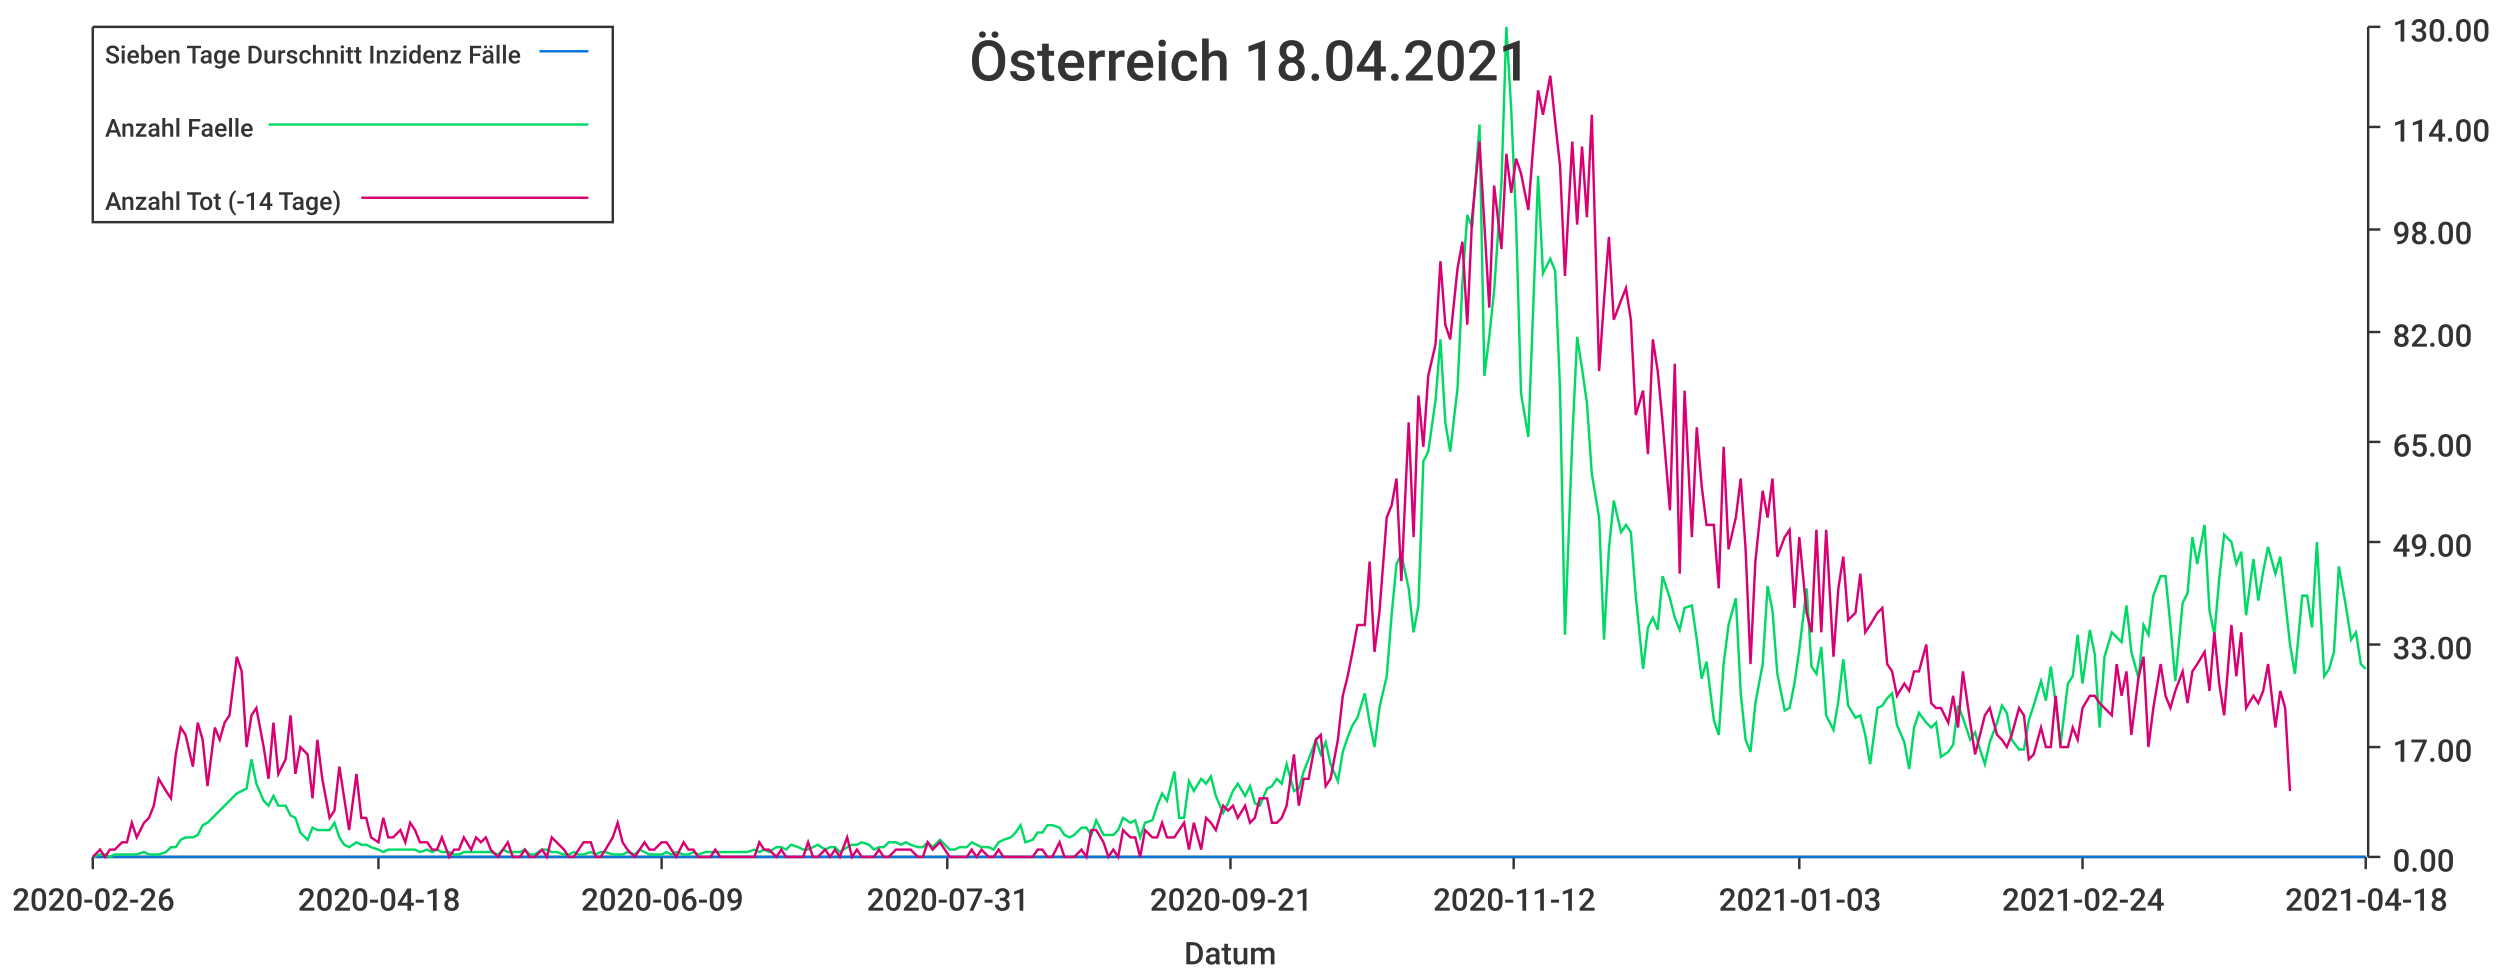
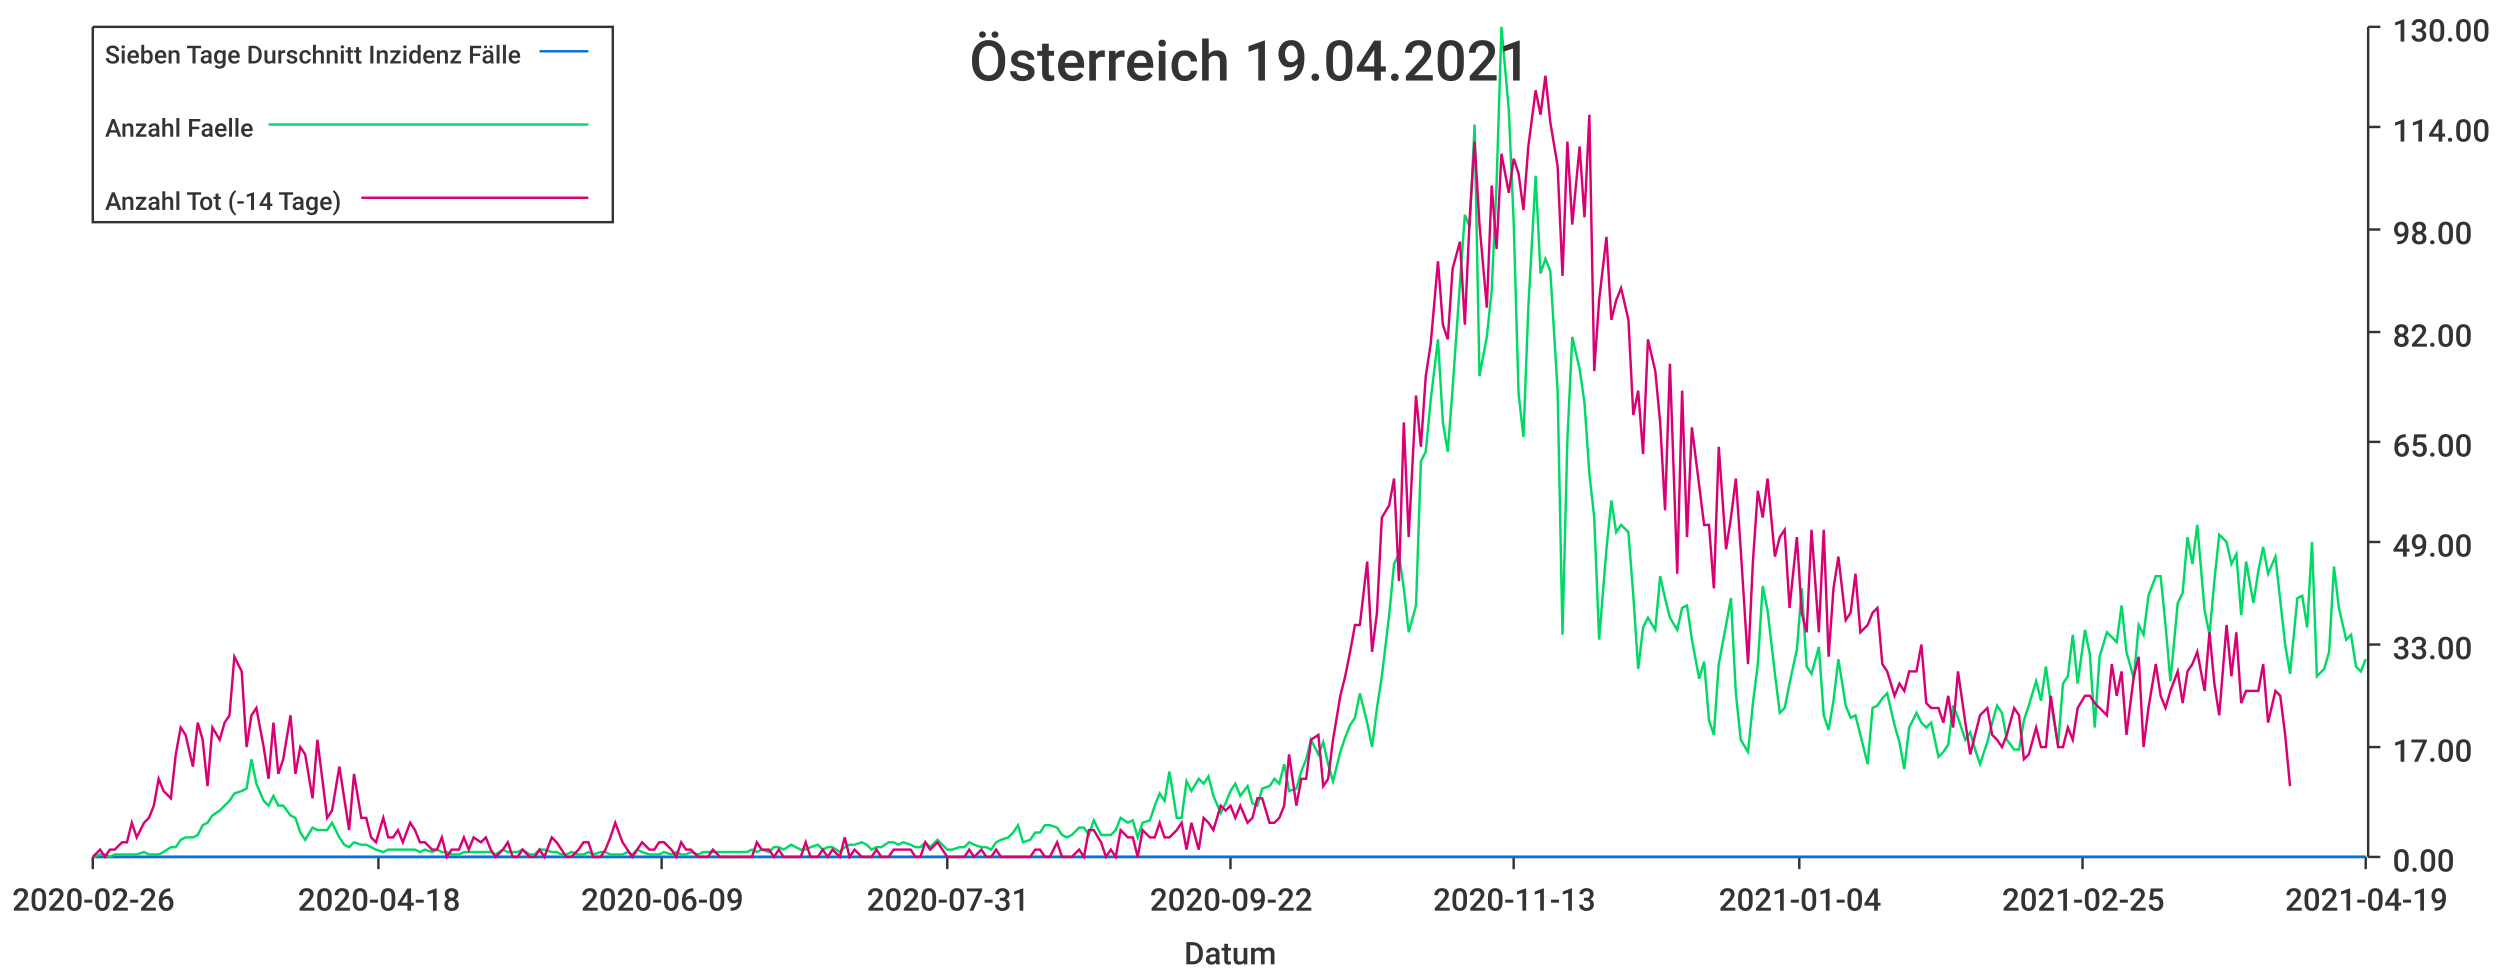
<svg xmlns="http://www.w3.org/2000/svg" width="1024" height="400">\n<path d="M 0 0 L 1024 0 L 1024 400 L 0 400 L 0 0" style="stroke-width:0;stroke:rgba(255,255,255,1.0);fill:rgba(255,255,255,1.0)" />
  <path d="M 38 11 L 969 11 L 969 351 L 38 351 L 38 11" style="stroke-width:0;stroke:rgba(255,255,255,1.0);fill:rgba(255,255,255,1.0)" />
  <path d="M 38 351 L 969 351" style="stroke-width:1;stroke:rgba(51,51,51,1.0);fill:none" />
  <path d="M 38 351 L 38 356" style="stroke-width:1;stroke:rgba(51,51,51,1.0);fill:none" />
  <text x="5" y="373" style="stroke-width:0;stroke:none;fill:rgba(51,51,51,1.0);font-size:12.8px;font-family:'Roboto Medium',sans-serif">2020-02-26</text>
  <path d="M 155 351 L 155 356" style="stroke-width:1;stroke:rgba(51,51,51,1.0);fill:none" />
  <text x="122" y="373" style="stroke-width:0;stroke:none;fill:rgba(51,51,51,1.0);font-size:12.8px;font-family:'Roboto Medium',sans-serif">2020-04-18</text>
  <path d="M 271 351 L 271 356" style="stroke-width:1;stroke:rgba(51,51,51,1.0);fill:none" />
  <text x="238" y="373" style="stroke-width:0;stroke:none;fill:rgba(51,51,51,1.0);font-size:12.8px;font-family:'Roboto Medium',sans-serif">2020-06-09</text>
  <path d="M 388 351 L 388 356" style="stroke-width:1;stroke:rgba(51,51,51,1.0);fill:none" />
  <text x="355" y="373" style="stroke-width:0;stroke:none;fill:rgba(51,51,51,1.0);font-size:12.8px;font-family:'Roboto Medium',sans-serif">2020-07-31</text>
  <path d="M 504 351 L 504 356" style="stroke-width:1;stroke:rgba(51,51,51,1.0);fill:none" />
-   <text x="471" y="373" style="stroke-width:0;stroke:none;fill:rgba(51,51,51,1.0);font-size:12.8px;font-family:'Roboto Medium',sans-serif">2020-09-21</text>
+   <text x="471" y="373" style="stroke-width:0;stroke:none;fill:rgba(51,51,51,1.0);font-size:12.8px;font-family:'Roboto Medium',sans-serif">2020-09-22</text>
  <path d="M 620 351 L 620 356" style="stroke-width:1;stroke:rgba(51,51,51,1.0);fill:none" />
-   <text x="587" y="373" style="stroke-width:0;stroke:none;fill:rgba(51,51,51,1.0);font-size:12.8px;font-family:'Roboto Medium',sans-serif">2020-11-12</text>
+   <text x="587" y="373" style="stroke-width:0;stroke:none;fill:rgba(51,51,51,1.0);font-size:12.8px;font-family:'Roboto Medium',sans-serif">2020-11-13</text>
  <path d="M 737 351 L 737 356" style="stroke-width:1;stroke:rgba(51,51,51,1.0);fill:none" />
-   <text x="704" y="373" style="stroke-width:0;stroke:none;fill:rgba(51,51,51,1.0);font-size:12.8px;font-family:'Roboto Medium',sans-serif">2021-01-03</text>
+   <text x="704" y="373" style="stroke-width:0;stroke:none;fill:rgba(51,51,51,1.0);font-size:12.8px;font-family:'Roboto Medium',sans-serif">2021-01-04</text>
  <path d="M 853 351 L 853 356" style="stroke-width:1;stroke:rgba(51,51,51,1.0);fill:none" />
-   <text x="820" y="373" style="stroke-width:0;stroke:none;fill:rgba(51,51,51,1.0);font-size:12.8px;font-family:'Roboto Medium',sans-serif">2021-02-24</text>
+   <text x="820" y="373" style="stroke-width:0;stroke:none;fill:rgba(51,51,51,1.0);font-size:12.8px;font-family:'Roboto Medium',sans-serif">2021-02-25</text>
  <path d="M 969 351 L 969 356" style="stroke-width:1;stroke:rgba(51,51,51,1.0);fill:none" />
-   <text x="936" y="373" style="stroke-width:0;stroke:none;fill:rgba(51,51,51,1.0);font-size:12.8px;font-family:'Roboto Medium',sans-serif">2021-04-18</text>
+   <text x="936" y="373" style="stroke-width:0;stroke:none;fill:rgba(51,51,51,1.0);font-size:12.8px;font-family:'Roboto Medium',sans-serif">2021-04-19</text>
  <text x="485" y="395" style="stroke-width:0;stroke:none;fill:rgba(51,51,51,1.0);font-size:12.8px;font-family:'Roboto Medium',sans-serif">Datum</text>
  <path d="M 970 351 L 970 11" style="stroke-width:1;stroke:rgba(51,51,51,1.0);fill:none" />
  <path d="M 970 351 L 975 351" style="stroke-width:1;stroke:rgba(51,51,51,1.0);fill:none" />
  <text x="980" y="357" style="stroke-width:0;stroke:none;fill:rgba(51,51,51,1.0);font-size:12.8px;font-family:'Roboto Medium',sans-serif">0.00</text>
  <path d="M 970 306 L 975 306" style="stroke-width:1;stroke:rgba(51,51,51,1.0);fill:none" />
  <text x="980" y="312" style="stroke-width:0;stroke:none;fill:rgba(51,51,51,1.0);font-size:12.8px;font-family:'Roboto Medium',sans-serif">17.00</text>
  <path d="M 970 264 L 975 264" style="stroke-width:1;stroke:rgba(51,51,51,1.0);fill:none" />
  <text x="980" y="270" style="stroke-width:0;stroke:none;fill:rgba(51,51,51,1.0);font-size:12.8px;font-family:'Roboto Medium',sans-serif">33.00</text>
  <path d="M 970 222 L 975 222" style="stroke-width:1;stroke:rgba(51,51,51,1.0);fill:none" />
  <text x="980" y="228" style="stroke-width:0;stroke:none;fill:rgba(51,51,51,1.0);font-size:12.8px;font-family:'Roboto Medium',sans-serif">49.00</text>
  <path d="M 970 181 L 975 181" style="stroke-width:1;stroke:rgba(51,51,51,1.0);fill:none" />
  <text x="980" y="187" style="stroke-width:0;stroke:none;fill:rgba(51,51,51,1.0);font-size:12.8px;font-family:'Roboto Medium',sans-serif">65.00</text>
  <path d="M 970 136 L 975 136" style="stroke-width:1;stroke:rgba(51,51,51,1.0);fill:none" />
  <text x="980" y="142" style="stroke-width:0;stroke:none;fill:rgba(51,51,51,1.0);font-size:12.8px;font-family:'Roboto Medium',sans-serif">82.00</text>
  <path d="M 970 94 L 975 94" style="stroke-width:1;stroke:rgba(51,51,51,1.0);fill:none" />
  <text x="980" y="100" style="stroke-width:0;stroke:none;fill:rgba(51,51,51,1.0);font-size:12.8px;font-family:'Roboto Medium',sans-serif">98.00</text>
  <path d="M 970 52 L 975 52" style="stroke-width:1;stroke:rgba(51,51,51,1.0);fill:none" />
  <text x="980" y="58" style="stroke-width:0;stroke:none;fill:rgba(51,51,51,1.0);font-size:12.8px;font-family:'Roboto Medium',sans-serif">114.00</text>
  <path d="M 970 11 L 975 11" style="stroke-width:1;stroke:rgba(51,51,51,1.0);fill:none" />
  <text x="980" y="17" style="stroke-width:0;stroke:none;fill:rgba(51,51,51,1.0);font-size:12.8px;font-family:'Roboto Medium',sans-serif">130.00</text>
-   <path d="M 38 351 L 41 351 L 43 351 L 45 351 L 47 351 L 50 351 L 52 351 L 54 351 L 56 351 L 59 351 L 61 351 L 63 351 L 65 351 L 68 351 L 70 351 L 72 351 L 74 351 L 76 351 L 79 351 L 81 351 L 83 351 L 85 351 L 88 351 L 90 351 L 92 351 L 94 351 L 97 351 L 99 351 L 101 351 L 103 351 L 105 351 L 108 351 L 110 351 L 112 351 L 114 351 L 117 351 L 119 351 L 121 351 L 123 351 L 126 351 L 128 351 L 130 351 L 132 351 L 135 351 L 137 351 L 139 351 L 141 351 L 143 351 L 146 351 L 148 351 L 150 351 L 152 351 L 155 351 L 157 351 L 159 351 L 161 351 L 164 351 L 166 351 L 168 351 L 170 351 L 172 351 L 175 351 L 177 351 L 179 351 L 181 351 L 184 351 L 186 351 L 188 351 L 190 351 L 193 351 L 195 351 L 197 351 L 199 351 L 201 351 L 204 351 L 206 351 L 208 351 L 210 351 L 213 351 L 215 351 L 217 351 L 219 351 L 222 351 L 224 351 L 226 351 L 228 351 L 231 351 L 233 351 L 235 351 L 237 351 L 239 351 L 242 351 L 244 351 L 246 351 L 248 351 L 251 351 L 253 351 L 255 351 L 257 351 L 260 351 L 262 351 L 264 351 L 266 351 L 268 351 L 271 351 L 273 351 L 275 351 L 277 351 L 280 351 L 282 351 L 284 351 L 286 351 L 289 351 L 291 351 L 293 351 L 295 351 L 297 351 L 300 351 L 302 351 L 304 351 L 306 351 L 309 351 L 311 351 L 313 351 L 315 351 L 318 351 L 320 351 L 322 351 L 324 351 L 327 351 L 329 351 L 331 351 L 333 351 L 335 351 L 338 351 L 340 351 L 342 351 L 344 351 L 347 351 L 349 351 L 351 351 L 353 351 L 356 351 L 358 351 L 360 351 L 362 351 L 364 351 L 367 351 L 369 351 L 371 351 L 373 351 L 376 351 L 378 351 L 380 351 L 382 351 L 385 351 L 387 351 L 389 351 L 391 351 L 393 351 L 396 351 L 398 351 L 400 351 L 402 351 L 405 351 L 407 351 L 409 351 L 411 351 L 414 351 L 416 351 L 418 351 L 420 351 L 423 351 L 425 351 L 427 351 L 429 351 L 431 351 L 434 351 L 436 351 L 438 351 L 440 351 L 443 351 L 445 351 L 447 351 L 449 351 L 452 351 L 454 351 L 456 351 L 458 351 L 460 351 L 463 351 L 465 351 L 467 351 L 469 351 L 472 351 L 474 351 L 476 351 L 478 351 L 481 351 L 483 351 L 485 351 L 487 351 L 489 351 L 492 351 L 494 351 L 496 351 L 498 351 L 501 351 L 503 351 L 505 351 L 507 351 L 510 351 L 512 351 L 514 351 L 516 351 L 519 351 L 521 351 L 523 351 L 525 351 L 527 351 L 530 351 L 532 351 L 534 351 L 536 351 L 539 351 L 541 351 L 543 351 L 545 351 L 548 351 L 550 351 L 552 351 L 554 351 L 556 351 L 559 351 L 561 351 L 563 351 L 565 351 L 568 351 L 570 351 L 572 351 L 574 351 L 577 351 L 579 351 L 581 351 L 583 351 L 585 351 L 588 351 L 590 351 L 592 351 L 594 351 L 597 351 L 599 351 L 601 351 L 603 351 L 606 351 L 608 351 L 610 351 L 612 351 L 615 351 L 617 351 L 619 351 L 621 351 L 623 351 L 626 351 L 628 351 L 630 351 L 632 351 L 635 351 L 637 351 L 639 351 L 641 351 L 644 351 L 646 351 L 648 351 L 650 351 L 652 351 L 655 351 L 657 351 L 659 351 L 661 351 L 664 351 L 666 351 L 668 351 L 670 351 L 673 351 L 675 351 L 677 351 L 679 351 L 681 351 L 684 351 L 686 351 L 688 351 L 690 351 L 693 351 L 695 351 L 697 351 L 699 351 L 702 351 L 704 351 L 706 351 L 708 351 L 711 351 L 713 351 L 715 351 L 717 351 L 719 351 L 722 351 L 724 351 L 726 351 L 728 351 L 731 351 L 733 351 L 735 351 L 737 351 L 740 351 L 742 351 L 744 351 L 746 351 L 748 351 L 751 351 L 753 351 L 755 351 L 757 351 L 760 351 L 762 351 L 764 351 L 766 351 L 769 351 L 771 351 L 773 351 L 775 351 L 777 351 L 780 351 L 782 351 L 784 351 L 786 351 L 789 351 L 791 351 L 793 351 L 795 351 L 798 351 L 800 351 L 802 351 L 804 351 L 807 351 L 809 351 L 811 351 L 813 351 L 815 351 L 818 351 L 820 351 L 822 351 L 824 351 L 827 351 L 829 351 L 831 351 L 833 351 L 836 351 L 838 351 L 840 351 L 842 351 L 844 351 L 847 351 L 849 351 L 851 351 L 853 351 L 856 351 L 858 351 L 860 351 L 862 351 L 865 351 L 867 351 L 869 351 L 871 351 L 873 351 L 876 351 L 878 351 L 880 351 L 882 351 L 885 351 L 887 351 L 889 351 L 891 351 L 894 351 L 896 351 L 898 351 L 900 351 L 903 351 L 905 351 L 907 351 L 909 351 L 911 351 L 914 351 L 916 351 L 918 351 L 920 351 L 923 351 L 925 351 L 927 351 L 929 351 L 932 351 L 934 351 L 936 351 L 938 351 L 940 351 L 943 351 L 945 351 L 947 351 L 949 351 L 952 351 L 954 351 L 956 351 L 958 351 L 961 351 L 963 351 L 965 351 L 967 351 L 969 351" style="stroke-width:1;stroke:rgba(0,116,217,1.0);fill:none" />
-   <path d="M 38 351 L 41 350 L 43 350 L 45 351 L 47 350 L 50 350 L 52 350 L 54 350 L 56 350 L 59 349 L 61 350 L 63 350 L 65 350 L 68 349 L 70 347 L 72 347 L 74 344 L 76 343 L 79 343 L 81 342 L 83 338 L 85 337 L 88 334 L 90 332 L 92 330 L 94 328 L 97 325 L 99 324 L 101 323 L 103 311 L 105 321 L 108 328 L 110 330 L 112 326 L 114 330 L 117 330 L 119 334 L 121 335 L 123 341 L 126 344 L 128 339 L 130 340 L 132 340 L 135 340 L 137 337 L 139 343 L 141 346 L 143 347 L 146 345 L 148 346 L 150 346 L 152 347 L 155 348 L 157 349 L 159 348 L 161 348 L 164 348 L 166 348 L 168 348 L 170 348 L 172 349 L 175 348 L 177 349 L 179 348 L 181 349 L 184 349 L 186 350 L 188 350 L 190 349 L 193 349 L 195 349 L 197 349 L 199 349 L 201 349 L 204 350 L 206 348 L 208 349 L 210 349 L 213 349 L 215 348 L 217 350 L 219 350 L 222 348 L 224 348 L 226 349 L 228 349 L 231 350 L 233 350 L 235 349 L 237 350 L 239 350 L 242 349 L 244 350 L 246 349 L 248 349 L 251 350 L 253 350 L 255 350 L 257 349 L 260 350 L 262 348 L 264 349 L 266 350 L 268 350 L 271 350 L 273 349 L 275 350 L 277 349 L 280 350 L 282 350 L 284 349 L 286 350 L 289 349 L 291 349 L 293 349 L 295 349 L 297 349 L 300 349 L 302 349 L 304 349 L 306 349 L 309 348 L 311 349 L 313 348 L 315 349 L 318 347 L 320 347 L 322 348 L 324 346 L 327 347 L 329 348 L 331 348 L 333 347 L 335 346 L 338 348 L 340 347 L 342 347 L 344 349 L 347 347 L 349 346 L 351 346 L 353 345 L 356 346 L 358 348 L 360 347 L 362 347 L 364 345 L 367 345 L 369 346 L 371 345 L 373 346 L 376 347 L 378 347 L 380 345 L 382 347 L 385 344 L 387 346 L 389 348 L 391 348 L 393 347 L 396 347 L 398 345 L 400 346 L 402 347 L 405 347 L 407 348 L 409 345 L 411 344 L 414 343 L 416 341 L 418 338 L 420 345 L 423 344 L 425 341 L 427 341 L 429 338 L 431 338 L 434 339 L 436 342 L 438 343 L 440 342 L 443 339 L 445 339 L 447 342 L 449 336 L 452 342 L 454 342 L 456 342 L 458 340 L 460 335 L 463 337 L 465 336 L 467 343 L 469 337 L 472 336 L 474 330 L 476 325 L 478 328 L 481 316 L 483 335 L 485 335 L 487 320 L 489 324 L 492 319 L 494 321 L 496 318 L 498 326 L 501 333 L 503 329 L 505 324 L 507 321 L 510 326 L 512 322 L 514 329 L 516 330 L 519 323 L 521 322 L 523 319 L 525 321 L 527 313 L 530 324 L 532 323 L 534 316 L 536 311 L 539 303 L 541 309 L 543 304 L 545 313 L 548 320 L 550 308 L 552 302 L 554 297 L 556 294 L 559 284 L 561 296 L 563 306 L 565 290 L 568 277 L 570 252 L 572 231 L 574 227 L 577 241 L 579 259 L 581 248 L 583 189 L 585 185 L 588 164 L 590 139 L 592 173 L 594 185 L 597 159 L 599 116 L 601 88 L 603 93 L 606 51 L 608 154 L 610 138 L 612 119 L 615 75 L 617 11 L 619 45 L 621 91 L 623 161 L 626 179 L 628 126 L 630 72 L 632 112 L 635 106 L 637 111 L 639 160 L 641 260 L 644 180 L 646 138 L 648 151 L 650 165 L 652 194 L 655 212 L 657 262 L 659 225 L 661 205 L 664 218 L 666 215 L 668 218 L 670 244 L 673 274 L 675 257 L 677 253 L 679 258 L 681 236 L 684 245 L 686 253 L 688 258 L 690 249 L 693 248 L 695 262 L 697 278 L 699 271 L 702 295 L 704 301 L 706 272 L 708 256 L 711 245 L 713 284 L 715 303 L 717 308 L 719 288 L 722 272 L 724 240 L 726 250 L 728 276 L 731 291 L 733 290 L 735 280 L 737 266 L 740 241 L 742 273 L 744 276 L 746 265 L 748 293 L 751 299 L 753 287 L 755 270 L 757 289 L 760 294 L 762 293 L 764 301 L 766 313 L 769 290 L 771 289 L 773 286 L 775 284 L 777 297 L 780 304 L 782 315 L 784 298 L 786 292 L 789 296 L 791 298 L 793 296 L 795 310 L 798 308 L 800 305 L 802 289 L 804 294 L 807 303 L 809 300 L 811 307 L 813 313 L 815 304 L 818 296 L 820 289 L 822 292 L 824 303 L 827 307 L 829 307 L 831 295 L 833 289 L 836 279 L 838 287 L 840 273 L 842 288 L 844 305 L 847 280 L 849 277 L 851 260 L 853 280 L 856 258 L 858 268 L 860 298 L 862 269 L 865 259 L 867 261 L 869 263 L 871 248 L 873 267 L 876 278 L 878 256 L 880 260 L 882 244 L 885 236 L 887 236 L 889 256 L 891 279 L 894 247 L 896 243 L 898 220 L 900 231 L 903 215 L 905 250 L 907 260 L 909 237 L 911 219 L 914 222 L 916 231 L 918 226 L 920 252 L 923 229 L 925 246 L 927 234 L 929 224 L 932 235 L 934 228 L 936 246 L 938 264 L 940 276 L 943 244 L 945 244 L 947 257 L 949 222 L 952 277 L 954 274 L 956 267 L 958 232 L 961 249 L 963 262 L 965 259 L 967 272 L 969 274" style="stroke-width:1;stroke:rgba(0,217,101,1.0);fill:none" />
-   <path d="M 38 351 L 41 348 L 43 351 L 45 348 L 47 348 L 50 345 L 52 345 L 54 337 L 56 343 L 59 337 L 61 335 L 63 330 L 65 319 L 68 324 L 70 327 L 72 309 L 74 298 L 76 301 L 79 314 L 81 296 L 83 303 L 85 322 L 88 298 L 90 303 L 92 296 L 94 293 L 97 269 L 99 275 L 101 306 L 103 293 L 105 290 L 108 306 L 110 319 L 112 296 L 114 317 L 117 311 L 119 293 L 121 317 L 123 306 L 126 309 L 128 327 L 130 303 L 132 319 L 135 335 L 137 332 L 139 314 L 141 327 L 143 340 L 146 317 L 148 335 L 150 335 L 152 343 L 155 345 L 157 335 L 159 343 L 161 343 L 164 340 L 166 345 L 168 337 L 170 340 L 172 345 L 175 345 L 177 348 L 179 348 L 181 343 L 184 351 L 186 348 L 188 348 L 190 343 L 193 348 L 195 343 L 197 345 L 199 343 L 201 348 L 204 351 L 206 348 L 208 345 L 210 351 L 213 351 L 215 348 L 217 351 L 219 351 L 222 348 L 224 351 L 226 343 L 228 345 L 231 348 L 233 351 L 235 351 L 237 348 L 239 345 L 242 345 L 244 351 L 246 351 L 248 348 L 251 343 L 253 337 L 255 345 L 257 348 L 260 351 L 262 348 L 264 345 L 266 348 L 268 348 L 271 345 L 273 345 L 275 348 L 277 351 L 280 345 L 282 348 L 284 348 L 286 351 L 289 351 L 291 351 L 293 348 L 295 351 L 297 351 L 300 351 L 302 351 L 304 351 L 306 351 L 309 351 L 311 345 L 313 348 L 315 348 L 318 351 L 320 348 L 322 351 L 324 351 L 327 351 L 329 351 L 331 345 L 333 351 L 335 351 L 338 348 L 340 351 L 342 348 L 344 351 L 347 343 L 349 351 L 351 348 L 353 351 L 356 351 L 358 351 L 360 348 L 362 351 L 364 351 L 367 348 L 369 348 L 371 348 L 373 348 L 376 351 L 378 351 L 380 345 L 382 348 L 385 345 L 387 348 L 389 351 L 391 351 L 393 351 L 396 351 L 398 348 L 400 351 L 402 348 L 405 351 L 407 351 L 409 348 L 411 351 L 414 351 L 416 351 L 418 351 L 420 351 L 423 351 L 425 348 L 427 348 L 429 351 L 431 351 L 434 345 L 436 351 L 438 351 L 440 351 L 443 348 L 445 351 L 447 340 L 449 340 L 452 345 L 454 351 L 456 348 L 458 351 L 460 340 L 463 343 L 465 343 L 467 351 L 469 340 L 472 343 L 474 343 L 476 337 L 478 343 L 481 343 L 483 340 L 485 337 L 487 348 L 489 337 L 492 348 L 494 335 L 496 337 L 498 340 L 501 330 L 503 332 L 505 330 L 507 335 L 510 330 L 512 337 L 514 335 L 516 327 L 519 327 L 521 337 L 523 337 L 525 335 L 527 330 L 530 309 L 532 330 L 534 319 L 536 319 L 539 303 L 541 301 L 543 322 L 545 319 L 548 303 L 550 285 L 552 277 L 554 267 L 556 256 L 559 256 L 561 230 L 563 267 L 565 251 L 568 212 L 570 207 L 572 196 L 574 238 L 577 173 L 579 220 L 581 162 L 583 183 L 585 154 L 588 141 L 590 107 L 592 133 L 594 139 L 597 110 L 599 99 L 601 133 L 603 89 L 606 58 L 608 92 L 610 126 L 612 76 L 615 102 L 617 63 L 619 79 L 621 65 L 623 71 L 626 86 L 628 60 L 630 37 L 632 47 L 635 31 L 637 50 L 639 68 L 641 113 L 644 58 L 646 92 L 648 60 L 650 89 L 652 47 L 655 152 L 657 123 L 659 97 L 661 131 L 664 123 L 666 118 L 668 131 L 670 170 L 673 160 L 675 186 L 677 139 L 679 152 L 681 173 L 684 209 L 686 149 L 688 235 L 690 160 L 693 220 L 695 175 L 697 199 L 699 215 L 702 215 L 704 241 L 706 183 L 708 225 L 711 212 L 713 196 L 715 225 L 717 272 L 719 230 L 722 201 L 724 212 L 726 196 L 728 228 L 731 220 L 733 217 L 735 249 L 737 220 L 740 251 L 742 259 L 744 217 L 746 259 L 748 217 L 751 269 L 753 241 L 755 228 L 757 254 L 760 251 L 762 235 L 764 259 L 766 256 L 769 251 L 771 249 L 773 272 L 775 275 L 777 285 L 780 280 L 782 283 L 784 275 L 786 275 L 789 264 L 791 288 L 793 290 L 795 290 L 798 296 L 800 285 L 802 298 L 804 275 L 807 296 L 809 309 L 811 301 L 813 293 L 815 290 L 818 301 L 820 303 L 822 306 L 824 301 L 827 290 L 829 293 L 831 311 L 833 309 L 836 298 L 838 306 L 840 306 L 842 285 L 844 306 L 847 306 L 849 298 L 851 303 L 853 290 L 856 285 L 858 285 L 860 288 L 862 290 L 865 293 L 867 272 L 869 285 L 871 275 L 873 301 L 876 277 L 878 269 L 880 306 L 882 290 L 885 272 L 887 285 L 889 290 L 891 283 L 894 275 L 896 288 L 898 275 L 900 272 L 903 267 L 905 283 L 907 259 L 909 280 L 911 293 L 914 256 L 916 277 L 918 259 L 920 290 L 923 285 L 925 288 L 927 283 L 929 272 L 932 298 L 934 283 L 936 290 L 938 324" style="stroke-width:1;stroke:rgba(217,0,116,1.0);fill:none" />
-   <text x="397" y="33" style="stroke-width:0;stroke:none;fill:rgba(51,51,51,1.0);font-size:23.0px;font-family:'Roboto Medium',sans-serif">Österreich 18.04.2021</text>
+   <path d="M 38 351 L 41 351 L 43 351 L 45 351 L 47 351 L 50 351 L 52 351 L 54 351 L 56 351 L 59 351 L 61 351 L 63 351 L 65 351 L 67 351 L 70 351 L 72 351 L 74 351 L 76 351 L 79 351 L 81 351 L 83 351 L 85 351 L 87 351 L 90 351 L 92 351 L 94 351 L 96 351 L 99 351 L 101 351 L 103 351 L 105 351 L 108 351 L 110 351 L 112 351 L 114 351 L 116 351 L 119 351 L 121 351 L 123 351 L 125 351 L 128 351 L 130 351 L 132 351 L 134 351 L 136 351 L 139 351 L 141 351 L 143 351 L 145 351 L 148 351 L 150 351 L 152 351 L 154 351 L 157 351 L 159 351 L 161 351 L 163 351 L 165 351 L 168 351 L 170 351 L 172 351 L 174 351 L 177 351 L 179 351 L 181 351 L 183 351 L 185 351 L 188 351 L 190 351 L 192 351 L 194 351 L 197 351 L 199 351 L 201 351 L 203 351 L 206 351 L 208 351 L 210 351 L 212 351 L 214 351 L 217 351 L 219 351 L 221 351 L 223 351 L 226 351 L 228 351 L 230 351 L 232 351 L 234 351 L 237 351 L 239 351 L 241 351 L 243 351 L 246 351 L 248 351 L 250 351 L 252 351 L 255 351 L 257 351 L 259 351 L 261 351 L 263 351 L 266 351 L 268 351 L 270 351 L 272 351 L 275 351 L 277 351 L 279 351 L 281 351 L 283 351 L 286 351 L 288 351 L 290 351 L 292 351 L 295 351 L 297 351 L 299 351 L 301 351 L 304 351 L 306 351 L 308 351 L 310 351 L 312 351 L 315 351 L 317 351 L 319 351 L 321 351 L 324 351 L 326 351 L 328 351 L 330 351 L 332 351 L 335 351 L 337 351 L 339 351 L 341 351 L 344 351 L 346 351 L 348 351 L 350 351 L 353 351 L 355 351 L 357 351 L 359 351 L 361 351 L 364 351 L 366 351 L 368 351 L 370 351 L 373 351 L 375 351 L 377 351 L 379 351 L 381 351 L 384 351 L 386 351 L 388 351 L 390 351 L 393 351 L 395 351 L 397 351 L 399 351 L 402 351 L 404 351 L 406 351 L 408 351 L 410 351 L 413 351 L 415 351 L 417 351 L 419 351 L 422 351 L 424 351 L 426 351 L 428 351 L 430 351 L 433 351 L 435 351 L 437 351 L 439 351 L 442 351 L 444 351 L 446 351 L 448 351 L 451 351 L 453 351 L 455 351 L 457 351 L 459 351 L 462 351 L 464 351 L 466 351 L 468 351 L 471 351 L 473 351 L 475 351 L 477 351 L 479 351 L 482 351 L 484 351 L 486 351 L 488 351 L 491 351 L 493 351 L 495 351 L 497 351 L 500 351 L 502 351 L 504 351 L 506 351 L 508 351 L 511 351 L 513 351 L 515 351 L 517 351 L 520 351 L 522 351 L 524 351 L 526 351 L 528 351 L 531 351 L 533 351 L 535 351 L 537 351 L 540 351 L 542 351 L 544 351 L 546 351 L 549 351 L 551 351 L 553 351 L 555 351 L 557 351 L 560 351 L 562 351 L 564 351 L 566 351 L 569 351 L 571 351 L 573 351 L 575 351 L 577 351 L 580 351 L 582 351 L 584 351 L 586 351 L 589 351 L 591 351 L 593 351 L 595 351 L 598 351 L 600 351 L 602 351 L 604 351 L 606 351 L 609 351 L 611 351 L 613 351 L 615 351 L 618 351 L 620 351 L 622 351 L 624 351 L 626 351 L 629 351 L 631 351 L 633 351 L 635 351 L 638 351 L 640 351 L 642 351 L 644 351 L 647 351 L 649 351 L 651 351 L 653 351 L 655 351 L 658 351 L 660 351 L 662 351 L 664 351 L 667 351 L 669 351 L 671 351 L 673 351 L 675 351 L 678 351 L 680 351 L 682 351 L 684 351 L 687 351 L 689 351 L 691 351 L 693 351 L 696 351 L 698 351 L 700 351 L 702 351 L 704 351 L 707 351 L 709 351 L 711 351 L 713 351 L 716 351 L 718 351 L 720 351 L 722 351 L 724 351 L 727 351 L 729 351 L 731 351 L 733 351 L 736 351 L 738 351 L 740 351 L 742 351 L 745 351 L 747 351 L 749 351 L 751 351 L 753 351 L 756 351 L 758 351 L 760 351 L 762 351 L 765 351 L 767 351 L 769 351 L 771 351 L 773 351 L 776 351 L 778 351 L 780 351 L 782 351 L 785 351 L 787 351 L 789 351 L 791 351 L 794 351 L 796 351 L 798 351 L 800 351 L 802 351 L 805 351 L 807 351 L 809 351 L 811 351 L 814 351 L 816 351 L 818 351 L 820 351 L 822 351 L 825 351 L 827 351 L 829 351 L 831 351 L 834 351 L 836 351 L 838 351 L 840 351 L 843 351 L 845 351 L 847 351 L 849 351 L 851 351 L 854 351 L 856 351 L 858 351 L 860 351 L 863 351 L 865 351 L 867 351 L 869 351 L 871 351 L 874 351 L 876 351 L 878 351 L 880 351 L 883 351 L 885 351 L 887 351 L 889 351 L 892 351 L 894 351 L 896 351 L 898 351 L 900 351 L 903 351 L 905 351 L 907 351 L 909 351 L 912 351 L 914 351 L 916 351 L 918 351 L 920 351 L 923 351 L 925 351 L 927 351 L 929 351 L 932 351 L 934 351 L 936 351 L 938 351 L 941 351 L 943 351 L 945 351 L 947 351 L 949 351 L 952 351 L 954 351 L 956 351 L 958 351 L 961 351 L 963 351 L 965 351 L 967 351 L 969 351" style="stroke-width:1;stroke:rgba(0,116,217,1.0);fill:none" />
+   <path d="M 38 351 L 41 350 L 43 350 L 45 351 L 47 350 L 50 350 L 52 350 L 54 350 L 56 350 L 59 349 L 61 350 L 63 350 L 65 350 L 67 349 L 70 347 L 72 347 L 74 344 L 76 343 L 79 343 L 81 342 L 83 338 L 85 337 L 87 334 L 90 332 L 92 330 L 94 328 L 96 325 L 99 324 L 101 323 L 103 311 L 105 321 L 108 328 L 110 330 L 112 326 L 114 330 L 116 330 L 119 334 L 121 335 L 123 341 L 125 344 L 128 339 L 130 340 L 132 340 L 134 340 L 136 337 L 139 343 L 141 346 L 143 347 L 145 345 L 148 346 L 150 346 L 152 347 L 154 348 L 157 349 L 159 348 L 161 348 L 163 348 L 165 348 L 168 348 L 170 348 L 172 349 L 174 348 L 177 349 L 179 348 L 181 349 L 183 349 L 185 350 L 188 350 L 190 349 L 192 349 L 194 349 L 197 349 L 199 349 L 201 349 L 203 350 L 206 348 L 208 349 L 210 349 L 212 349 L 214 348 L 217 350 L 219 350 L 221 348 L 223 348 L 226 349 L 228 349 L 230 350 L 232 350 L 234 349 L 237 350 L 239 350 L 241 349 L 243 350 L 246 349 L 248 349 L 250 350 L 252 350 L 255 350 L 257 349 L 259 350 L 261 348 L 263 349 L 266 350 L 268 350 L 270 350 L 272 349 L 275 350 L 277 349 L 279 350 L 281 350 L 283 349 L 286 350 L 288 349 L 290 349 L 292 349 L 295 349 L 297 349 L 299 349 L 301 349 L 304 349 L 306 349 L 308 348 L 310 349 L 312 348 L 315 349 L 317 347 L 319 347 L 321 348 L 324 346 L 326 347 L 328 348 L 330 348 L 332 347 L 335 346 L 337 348 L 339 347 L 341 347 L 344 349 L 346 347 L 348 346 L 350 346 L 353 345 L 355 346 L 357 348 L 359 347 L 361 347 L 364 345 L 366 345 L 368 346 L 370 345 L 373 346 L 375 347 L 377 347 L 379 345 L 381 347 L 384 344 L 386 346 L 388 348 L 390 348 L 393 347 L 395 347 L 397 345 L 399 346 L 402 347 L 404 347 L 406 348 L 408 345 L 410 344 L 413 343 L 415 341 L 417 338 L 419 345 L 422 344 L 424 341 L 426 341 L 428 338 L 430 338 L 433 339 L 435 342 L 437 343 L 439 342 L 442 339 L 444 339 L 446 342 L 448 336 L 451 342 L 453 342 L 455 342 L 457 340 L 459 335 L 462 337 L 464 336 L 466 343 L 468 337 L 471 336 L 473 330 L 475 325 L 477 328 L 479 316 L 482 335 L 484 335 L 486 320 L 488 324 L 491 319 L 493 321 L 495 318 L 497 326 L 500 333 L 502 329 L 504 324 L 506 321 L 508 326 L 511 322 L 513 329 L 515 330 L 517 323 L 520 322 L 522 319 L 524 321 L 526 313 L 528 324 L 531 323 L 533 316 L 535 311 L 537 303 L 540 309 L 542 304 L 544 313 L 546 320 L 549 308 L 551 302 L 553 297 L 555 294 L 557 284 L 560 296 L 562 306 L 564 290 L 566 277 L 569 252 L 571 231 L 573 227 L 575 241 L 577 259 L 580 248 L 582 189 L 584 185 L 586 164 L 589 139 L 591 173 L 593 185 L 595 159 L 598 116 L 600 88 L 602 93 L 604 51 L 606 154 L 609 138 L 611 119 L 613 75 L 615 11 L 618 45 L 620 91 L 622 161 L 624 179 L 626 126 L 629 72 L 631 112 L 633 106 L 635 111 L 638 160 L 640 260 L 642 180 L 644 138 L 647 151 L 649 165 L 651 194 L 653 212 L 655 262 L 658 225 L 660 205 L 662 218 L 664 215 L 667 218 L 669 244 L 671 274 L 673 257 L 675 253 L 678 258 L 680 236 L 682 245 L 684 253 L 687 258 L 689 249 L 691 248 L 693 262 L 696 278 L 698 271 L 700 295 L 702 301 L 704 272 L 707 256 L 709 245 L 711 284 L 713 303 L 716 308 L 718 288 L 720 272 L 722 240 L 724 250 L 727 276 L 729 292 L 731 290 L 733 280 L 736 266 L 738 241 L 740 273 L 742 276 L 745 265 L 747 293 L 749 299 L 751 287 L 753 270 L 756 289 L 758 294 L 760 293 L 762 301 L 765 313 L 767 290 L 769 289 L 771 286 L 773 284 L 776 297 L 778 304 L 780 315 L 782 298 L 785 292 L 787 296 L 789 298 L 791 296 L 794 310 L 796 308 L 798 305 L 800 289 L 802 294 L 805 303 L 807 300 L 809 307 L 811 313 L 814 304 L 816 296 L 818 289 L 820 292 L 822 303 L 825 307 L 827 307 L 829 295 L 831 289 L 834 279 L 836 287 L 838 273 L 840 288 L 843 305 L 845 280 L 847 277 L 849 260 L 851 280 L 854 258 L 856 268 L 858 298 L 860 269 L 863 259 L 865 261 L 867 263 L 869 248 L 871 267 L 874 278 L 876 256 L 878 260 L 880 244 L 883 236 L 885 236 L 887 256 L 889 279 L 892 247 L 894 243 L 896 220 L 898 231 L 900 215 L 903 250 L 905 260 L 907 238 L 909 219 L 912 222 L 914 231 L 916 227 L 918 252 L 920 230 L 923 247 L 925 234 L 927 224 L 929 235 L 932 228 L 934 246 L 936 264 L 938 276 L 941 245 L 943 244 L 945 257 L 947 222 L 949 277 L 952 274 L 954 267 L 956 232 L 958 249 L 961 262 L 963 260 L 965 273 L 967 275 L 969 270" style="stroke-width:1;stroke:rgba(0,217,101,1.0);fill:none" />
+   <path d="M 38 351 L 41 348 L 43 351 L 45 348 L 47 348 L 50 345 L 52 345 L 54 337 L 56 343 L 59 337 L 61 335 L 63 330 L 65 319 L 67 324 L 70 327 L 72 309 L 74 298 L 76 301 L 79 314 L 81 296 L 83 303 L 85 322 L 87 298 L 90 303 L 92 296 L 94 293 L 96 269 L 99 275 L 101 306 L 103 293 L 105 290 L 108 306 L 110 319 L 112 296 L 114 317 L 116 311 L 119 293 L 121 317 L 123 306 L 125 309 L 128 327 L 130 303 L 132 319 L 134 335 L 136 332 L 139 314 L 141 327 L 143 340 L 145 317 L 148 335 L 150 335 L 152 343 L 154 345 L 157 335 L 159 343 L 161 343 L 163 340 L 165 345 L 168 337 L 170 340 L 172 345 L 174 345 L 177 348 L 179 348 L 181 343 L 183 351 L 185 348 L 188 348 L 190 343 L 192 348 L 194 343 L 197 345 L 199 343 L 201 348 L 203 351 L 206 348 L 208 345 L 210 351 L 212 351 L 214 348 L 217 351 L 219 351 L 221 348 L 223 351 L 226 343 L 228 345 L 230 348 L 232 351 L 234 351 L 237 348 L 239 345 L 241 345 L 243 351 L 246 351 L 248 348 L 250 343 L 252 337 L 255 345 L 257 348 L 259 351 L 261 348 L 263 345 L 266 348 L 268 348 L 270 345 L 272 345 L 275 348 L 277 351 L 279 345 L 281 348 L 283 348 L 286 351 L 288 351 L 290 351 L 292 348 L 295 351 L 297 351 L 299 351 L 301 351 L 304 351 L 306 351 L 308 351 L 310 345 L 312 348 L 315 348 L 317 351 L 319 348 L 321 351 L 324 351 L 326 351 L 328 351 L 330 345 L 332 351 L 335 351 L 337 348 L 339 351 L 341 348 L 344 351 L 346 343 L 348 351 L 350 348 L 353 351 L 355 351 L 357 351 L 359 348 L 361 351 L 364 351 L 366 348 L 368 348 L 370 348 L 373 348 L 375 351 L 377 351 L 379 345 L 381 348 L 384 345 L 386 348 L 388 351 L 390 351 L 393 351 L 395 351 L 397 348 L 399 351 L 402 348 L 404 351 L 406 351 L 408 348 L 410 351 L 413 351 L 415 351 L 417 351 L 419 351 L 422 351 L 424 348 L 426 348 L 428 351 L 430 351 L 433 345 L 435 351 L 437 351 L 439 351 L 442 348 L 444 351 L 446 340 L 448 340 L 451 345 L 453 351 L 455 348 L 457 351 L 459 340 L 462 343 L 464 343 L 466 351 L 468 340 L 471 343 L 473 343 L 475 337 L 477 343 L 479 343 L 482 340 L 484 337 L 486 348 L 488 337 L 491 348 L 493 335 L 495 337 L 497 340 L 500 330 L 502 332 L 504 330 L 506 335 L 508 330 L 511 337 L 513 335 L 515 327 L 517 327 L 520 337 L 522 337 L 524 335 L 526 330 L 528 309 L 531 330 L 533 319 L 535 319 L 537 303 L 540 301 L 542 322 L 544 319 L 546 303 L 549 285 L 551 277 L 553 267 L 555 256 L 557 256 L 560 230 L 562 267 L 564 251 L 566 212 L 569 207 L 571 196 L 573 238 L 575 173 L 577 220 L 580 162 L 582 183 L 584 154 L 586 141 L 589 107 L 591 133 L 593 139 L 595 110 L 598 99 L 600 133 L 602 89 L 604 58 L 606 92 L 609 126 L 611 76 L 613 102 L 615 63 L 618 79 L 620 65 L 622 71 L 624 86 L 626 60 L 629 37 L 631 47 L 633 31 L 635 50 L 638 68 L 640 113 L 642 58 L 644 92 L 647 60 L 649 89 L 651 47 L 653 152 L 655 123 L 658 97 L 660 131 L 662 123 L 664 118 L 667 131 L 669 170 L 671 160 L 673 186 L 675 139 L 678 152 L 680 173 L 682 209 L 684 149 L 687 235 L 689 160 L 691 220 L 693 175 L 696 199 L 698 215 L 700 215 L 702 241 L 704 183 L 707 225 L 709 212 L 711 196 L 713 225 L 716 272 L 718 230 L 720 201 L 722 212 L 724 196 L 727 228 L 729 220 L 731 217 L 733 249 L 736 220 L 738 251 L 740 259 L 742 217 L 745 259 L 747 217 L 749 269 L 751 241 L 753 228 L 756 254 L 758 251 L 760 235 L 762 259 L 765 256 L 767 251 L 769 249 L 771 272 L 773 275 L 776 285 L 778 280 L 780 283 L 782 275 L 785 275 L 787 264 L 789 288 L 791 290 L 794 290 L 796 296 L 798 285 L 800 298 L 802 275 L 805 296 L 807 309 L 809 301 L 811 293 L 814 290 L 816 301 L 818 303 L 820 306 L 822 301 L 825 290 L 827 293 L 829 311 L 831 309 L 834 298 L 836 306 L 838 306 L 840 285 L 843 306 L 845 306 L 847 298 L 849 303 L 851 290 L 854 285 L 856 285 L 858 288 L 860 290 L 863 293 L 865 272 L 867 285 L 869 275 L 871 301 L 874 277 L 876 269 L 878 306 L 880 290 L 883 272 L 885 285 L 887 290 L 889 283 L 892 275 L 894 288 L 896 275 L 898 272 L 900 267 L 903 283 L 905 259 L 907 280 L 909 293 L 912 256 L 914 277 L 916 259 L 918 288 L 920 283 L 923 283 L 925 283 L 927 272 L 929 296 L 932 283 L 934 285 L 936 301 L 938 322" style="stroke-width:1;stroke:rgba(217,0,116,1.0);fill:none" />
+   <text x="397" y="33" style="stroke-width:0;stroke:none;fill:rgba(51,51,51,1.0);font-size:23.0px;font-family:'Roboto Medium',sans-serif">Österreich 19.04.2021</text>
  <path d="M 38 11 L 251 11 L 251 91 L 38 91 L 38 11" style="stroke-width:1;stroke:rgba(51,51,51,1.0);fill:rgba(255,255,255,1.0)" />
  <text x="43" y="26" style="stroke-width:0;stroke:none;fill:rgba(51,51,51,1.0);font-size:10.2px;font-family:'Roboto Medium',sans-serif">Sieben Tage Durschnitt Inzidenz Fälle</text>
  <path d="M 221 21 L 241 21" style="stroke-width:1;stroke:rgba(0,116,217,1.0);fill:none" />
  <text x="43" y="56" style="stroke-width:0;stroke:none;fill:rgba(51,51,51,1.0);font-size:10.2px;font-family:'Roboto Medium',sans-serif">Anzahl Faelle</text>
  <path d="M 110 51 L 241 51" style="stroke-width:1;stroke:rgba(0,217,101,1.0);fill:none" />
  <text x="43" y="86" style="stroke-width:0;stroke:none;fill:rgba(51,51,51,1.0);font-size:10.2px;font-family:'Roboto Medium',sans-serif">Anzahl Tot (-14 Tage)</text>
  <path d="M 148 81 L 241 81" style="stroke-width:1;stroke:rgba(217,0,116,1.0);fill:none" />
</svg>
